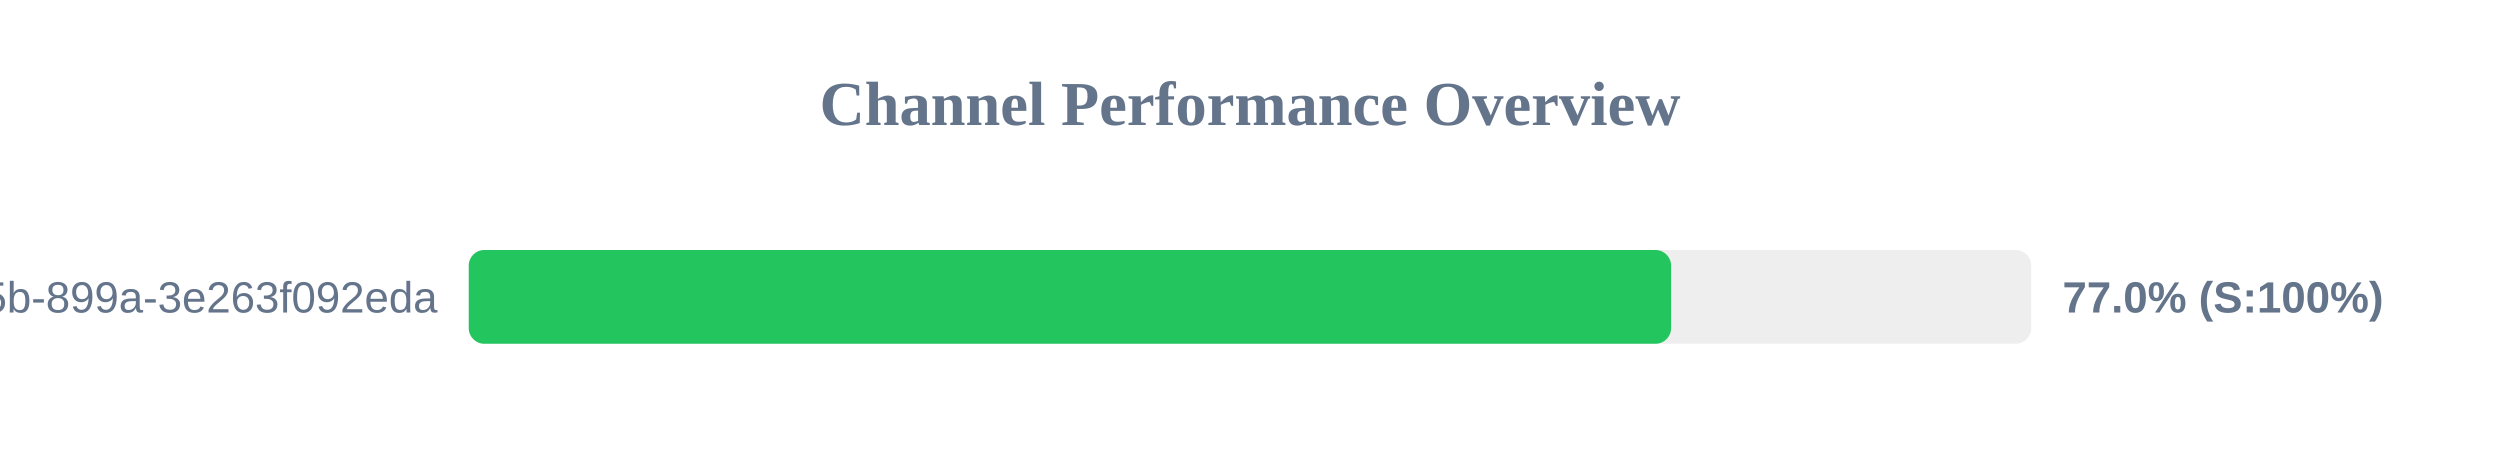
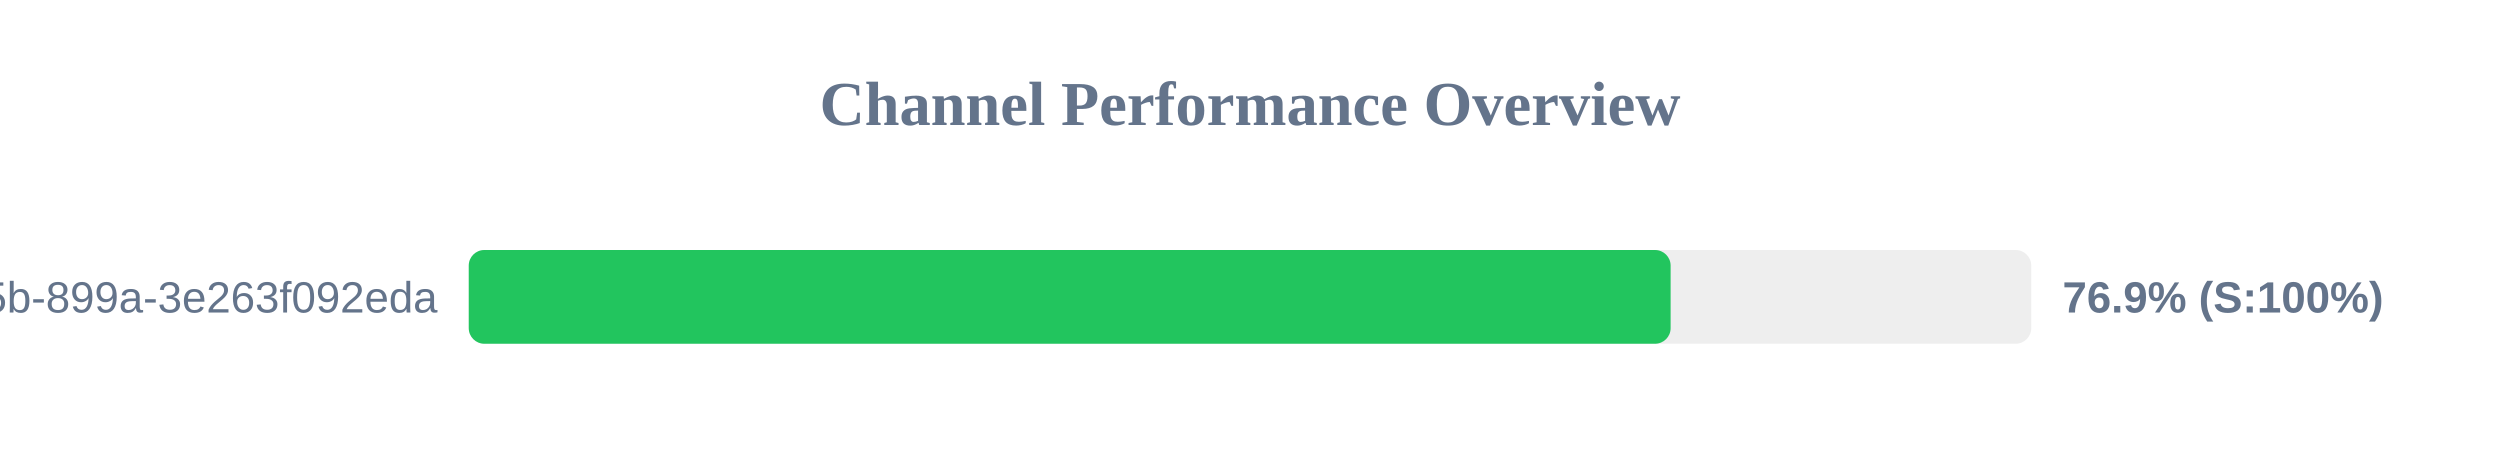
<svg xmlns="http://www.w3.org/2000/svg" width="800" height="150" version="1.1">
  <style>
        .row { font: 14px Arial; fill: #64748b; }
        .score { font: bold 14px Arial; fill: #64748b; }
    </style>
  <text x="400" y="40" text-anchor="middle" font-size="20px" font-weight="bold" fill="#64748b">Channel Performance Overview</text>
  <rect x="150" y="80" width="500" height="30" fill="#eee" rx="5" />
-   <rect x="150" y="80" width="384.75" height="30" fill="#22c55e" rx="5" />
+   <rect x="150" y="80" width="384.6" height="30" fill="#22c55e" rx="5" />
  <text x="140" y="100" text-anchor="end" class="row">?uuid=6bf726db-fb0b-405b-899a-3e263f092eda</text>
-   <text x="660" y="100" text-anchor="start" class="score">77.0% (S:100%)</text>
+   <text x="660" y="100" text-anchor="start" class="score">76.9% (S:100%)</text>
</svg>
